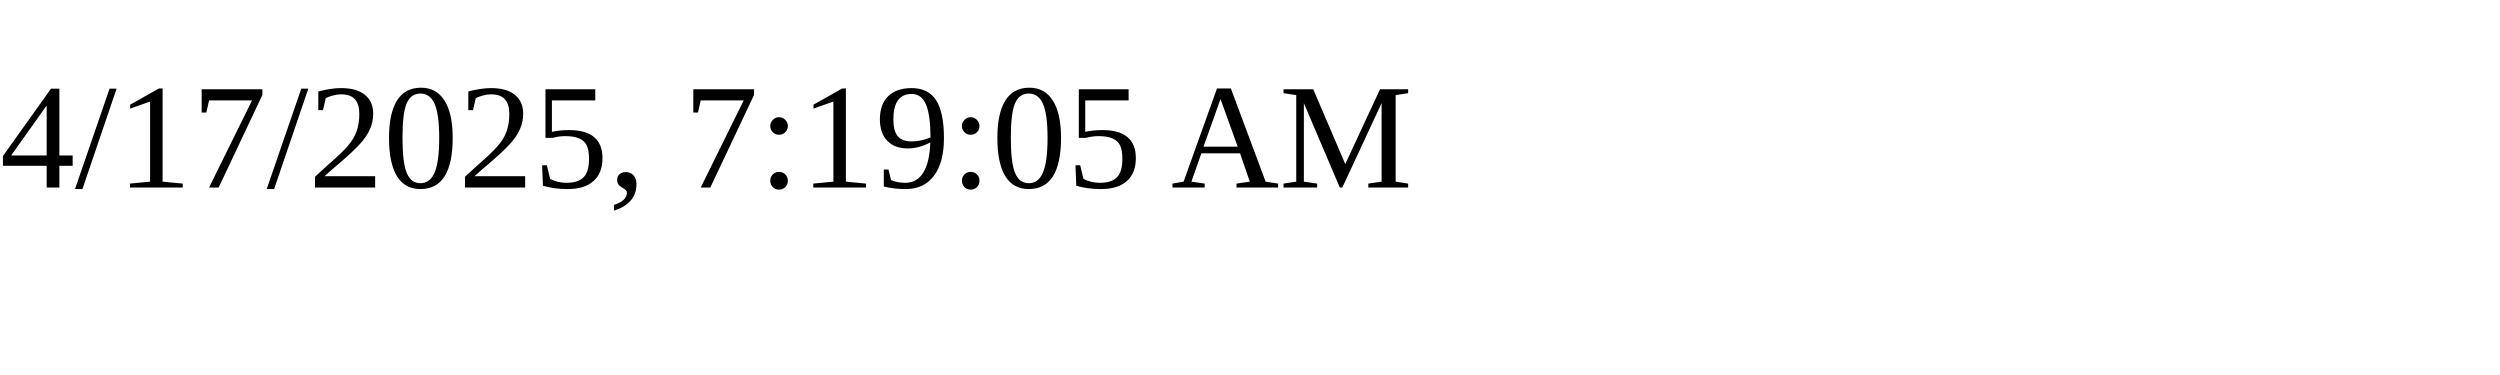
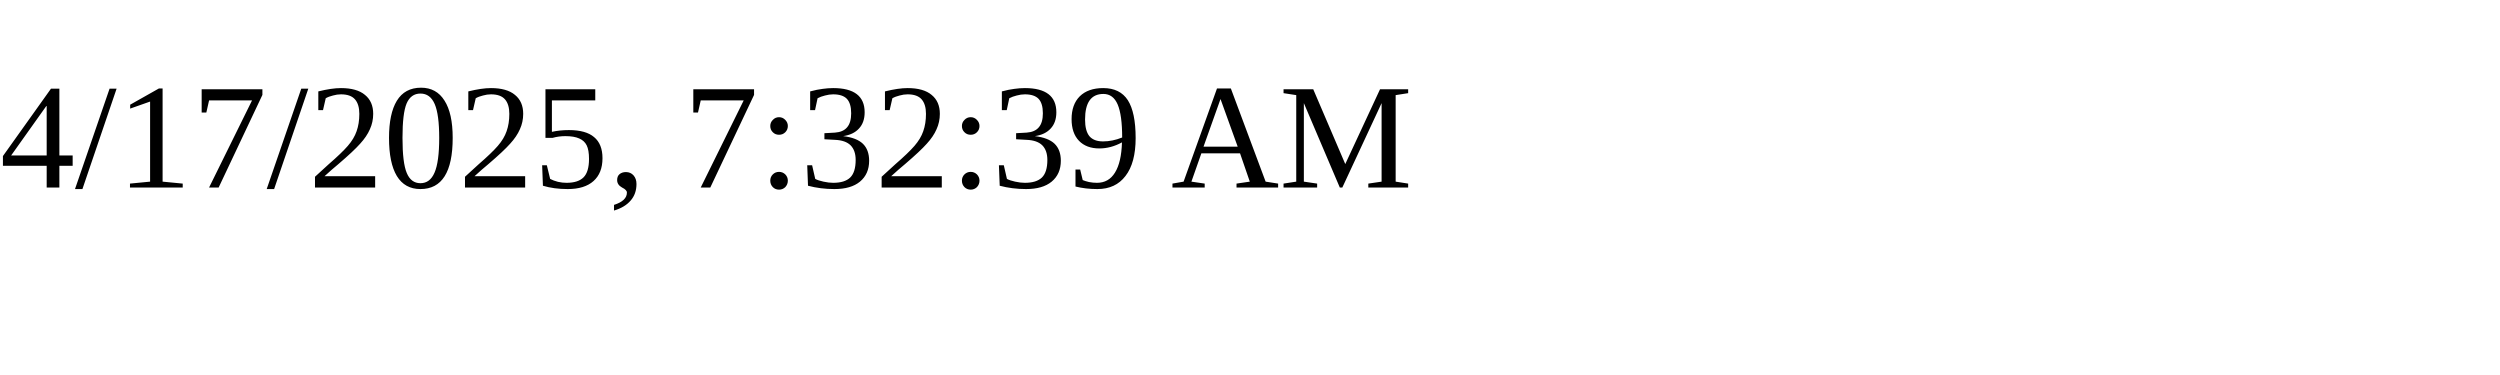
<svg xmlns="http://www.w3.org/2000/svg" height="30" width="200">
-   <text x="0" y="15">4/17/2025, 7:19:05 AM</text>
+   <text x="0" y="15">4/17/2025, 7:32:39 AM</text>
</svg>
